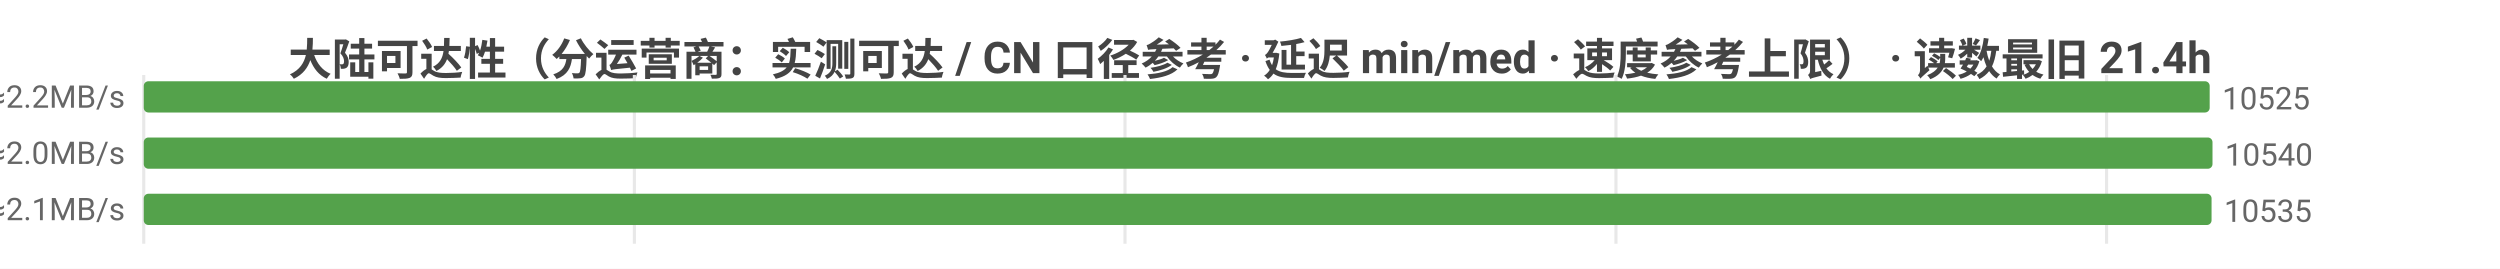
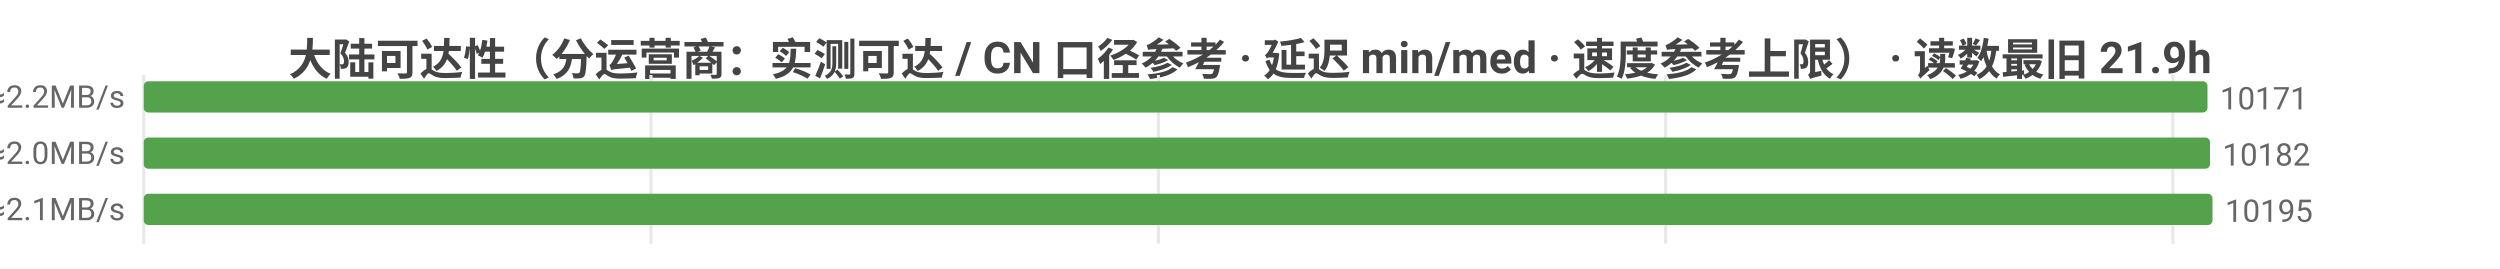
<svg xmlns="http://www.w3.org/2000/svg" width="800" height="86" viewBox="0 0 800 86">
  <rect width="800" height="86" fill="#ffffff" />
  <style>text{font-family:system-ui,-apple-system,'Segoe UI',Roboto,'PingFang SC','Microsoft YaHei','Noto Sans CJK SC',sans-serif}.g{stroke:#e8e8e8;stroke-width:1}.a{stroke:#999;stroke-width:1}.t{font-size:10px;fill:#666}.m{font-size:10px;text-anchor:middle;fill:#666}.e{font-size:10px;text-anchor:end;fill:#666}.l{font-size:11px;fill:#333}.tt{font-size:14px;font-weight:600;text-anchor:middle;fill:#444}.em{font-size:13px;text-anchor:middle;fill:#999}</style>
-   <text class="tt" x="400.0" y="24">大陆可达性（分运营商：实测可达 / CN 口径参考 · 延迟 min/med · 速度参考上限） · 读数最旧 21.4h</text>
+   <text class="tt" x="400.0" y="24">大陆可达性（分运营商：实测可达 / CN 口径参考 · 延迟 min/med · 速度参考上限） · 读数最旧 21.9h</text>
  <line class="g" x1="46" y1="24" x2="46" y2="78" />
-   <line class="g" x1="203.0" y1="24" x2="203.0" y2="78" />
-   <line class="g" x1="360.0" y1="24" x2="360.0" y2="78" />
-   <line class="g" x1="517.1" y1="24" x2="517.1" y2="78" />
-   <line class="g" x1="674.1" y1="24" x2="674.1" y2="78" />
-   <text class="e" x="40" y="35">中国电信  实测可达 10525/11720 · CN口径 11053  min4/med223ms  ≈2.2MB/s</text>
-   <rect x="46" y="26" width="661.1" height="10" fill="#54a24b" rx="1.5" />
-   <text class="t" x="711.1" y="35">10525</text>
-   <text class="e" x="40" y="53">中国联通  实测可达 10540/11812 · CN口径 11053  min8/med237ms  ≈2.0MB/s</text>
-   <rect x="46" y="44" width="662" height="10" fill="#54a24b" rx="1.5" />
-   <text class="t" x="712" y="53">10540</text>
-   <text class="e" x="40" y="71">中国移动  实测可达 10535/11740 · CN口径 11053  min6/med225ms  ≈2.1MB/s</text>
-   <rect x="46" y="62" width="661.7" height="10" fill="#54a24b" rx="1.5" />
-   <text class="t" x="711.7" y="71">10535</text>
+   <line class="g" x1="208.3" y1="24" x2="208.3" y2="78" />
+   <line class="g" x1="370.7" y1="24" x2="370.7" y2="78" />
+   <line class="g" x1="533.0" y1="24" x2="533.0" y2="78" />
+   <line class="g" x1="695.3" y1="24" x2="695.3" y2="78" />
+   <text class="e" x="40" y="35">中国电信  实测可达 10171/11276 · CN口径 10831  min4/med223ms  ≈2.2MB/s</text>
+   <rect x="46" y="26" width="660.4" height="10" fill="#54a24b" rx="1.5" />
+   <text class="t" x="710.4" y="35">10171</text>
+   <text class="e" x="40" y="53">中国联通  实测可达 10182/11349 · CN口径 10831  min8/med238ms  ≈2.0MB/s</text>
+   <rect x="46" y="44" width="661.2" height="10" fill="#54a24b" rx="1.5" />
+   <text class="t" x="711.2" y="53">10182</text>
+   <text class="e" x="40" y="71">中国移动  实测可达 10195/11339 · CN口径 10831  min6/med224ms  ≈2.1MB/s</text>
+   <rect x="46" y="62" width="662" height="10" fill="#54a24b" rx="1.5" />
+   <text class="t" x="712" y="71">10195</text>
</svg>
